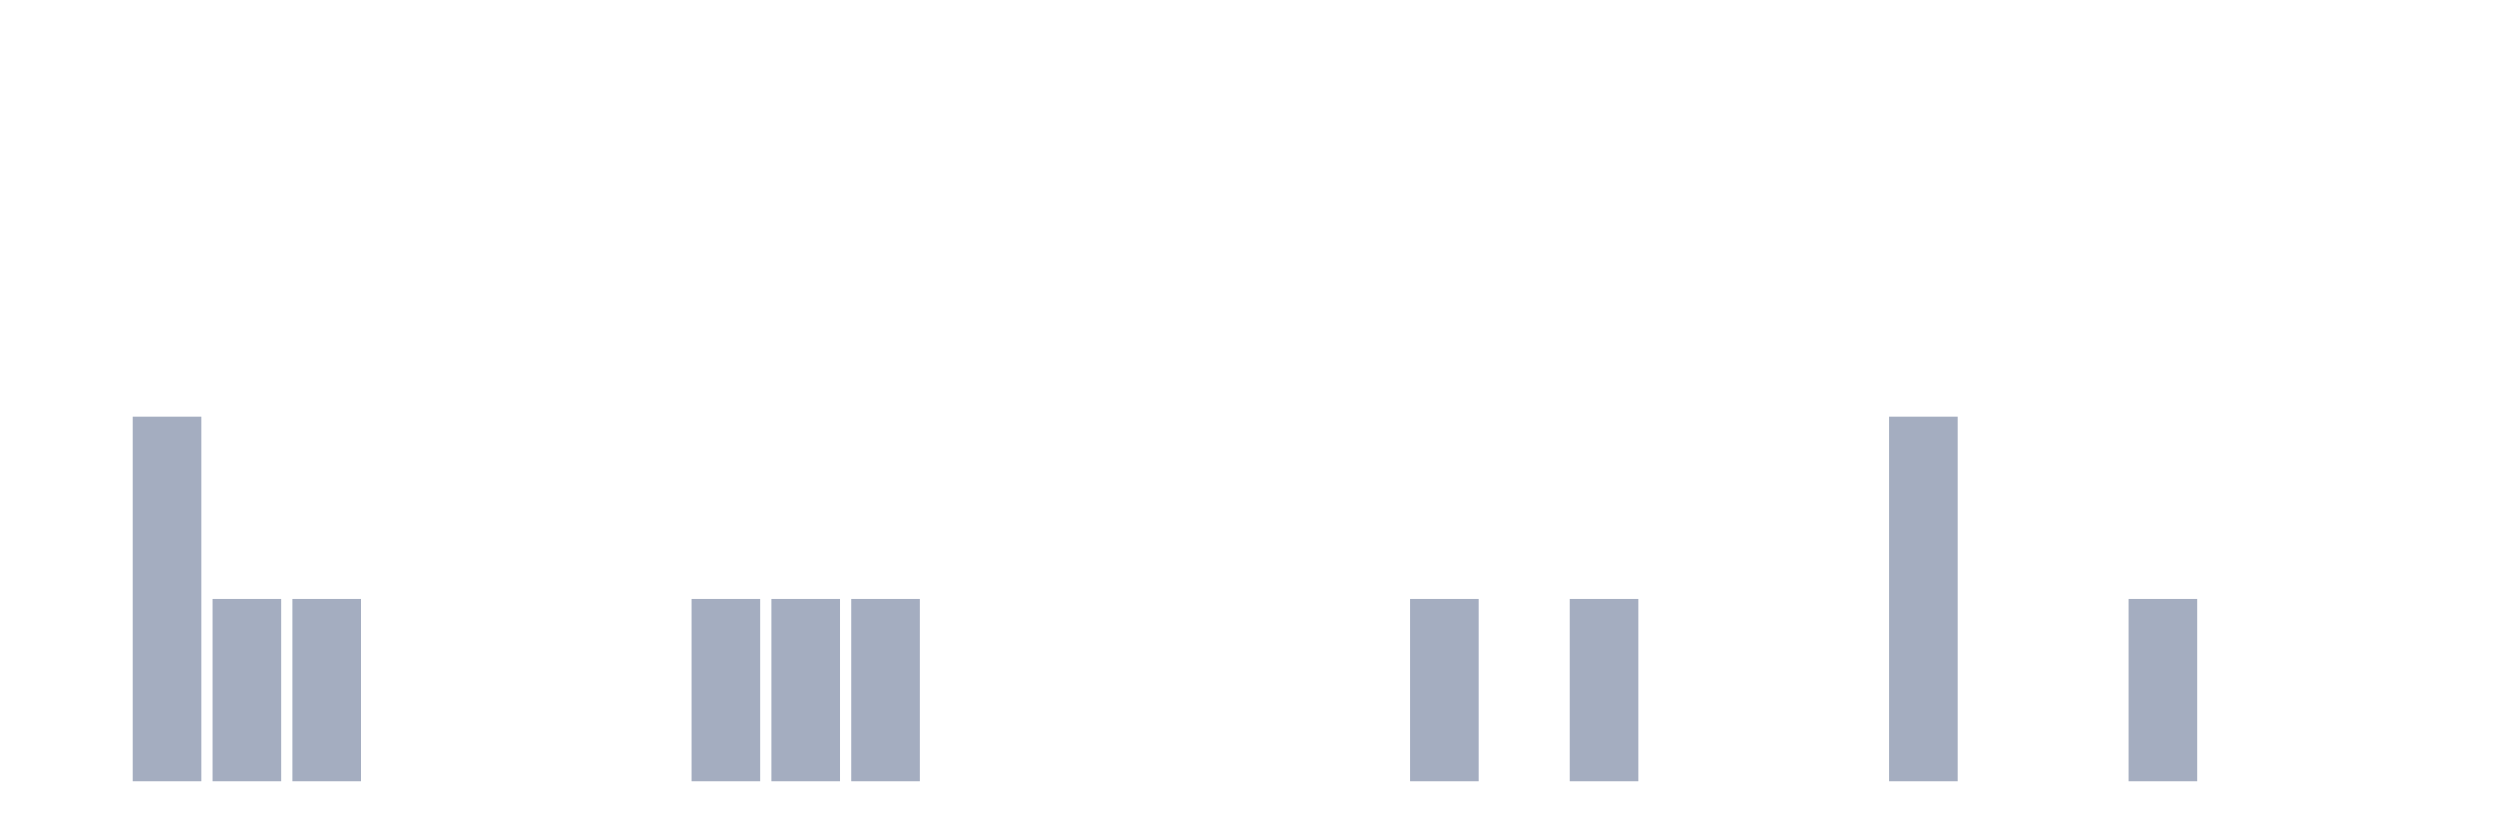
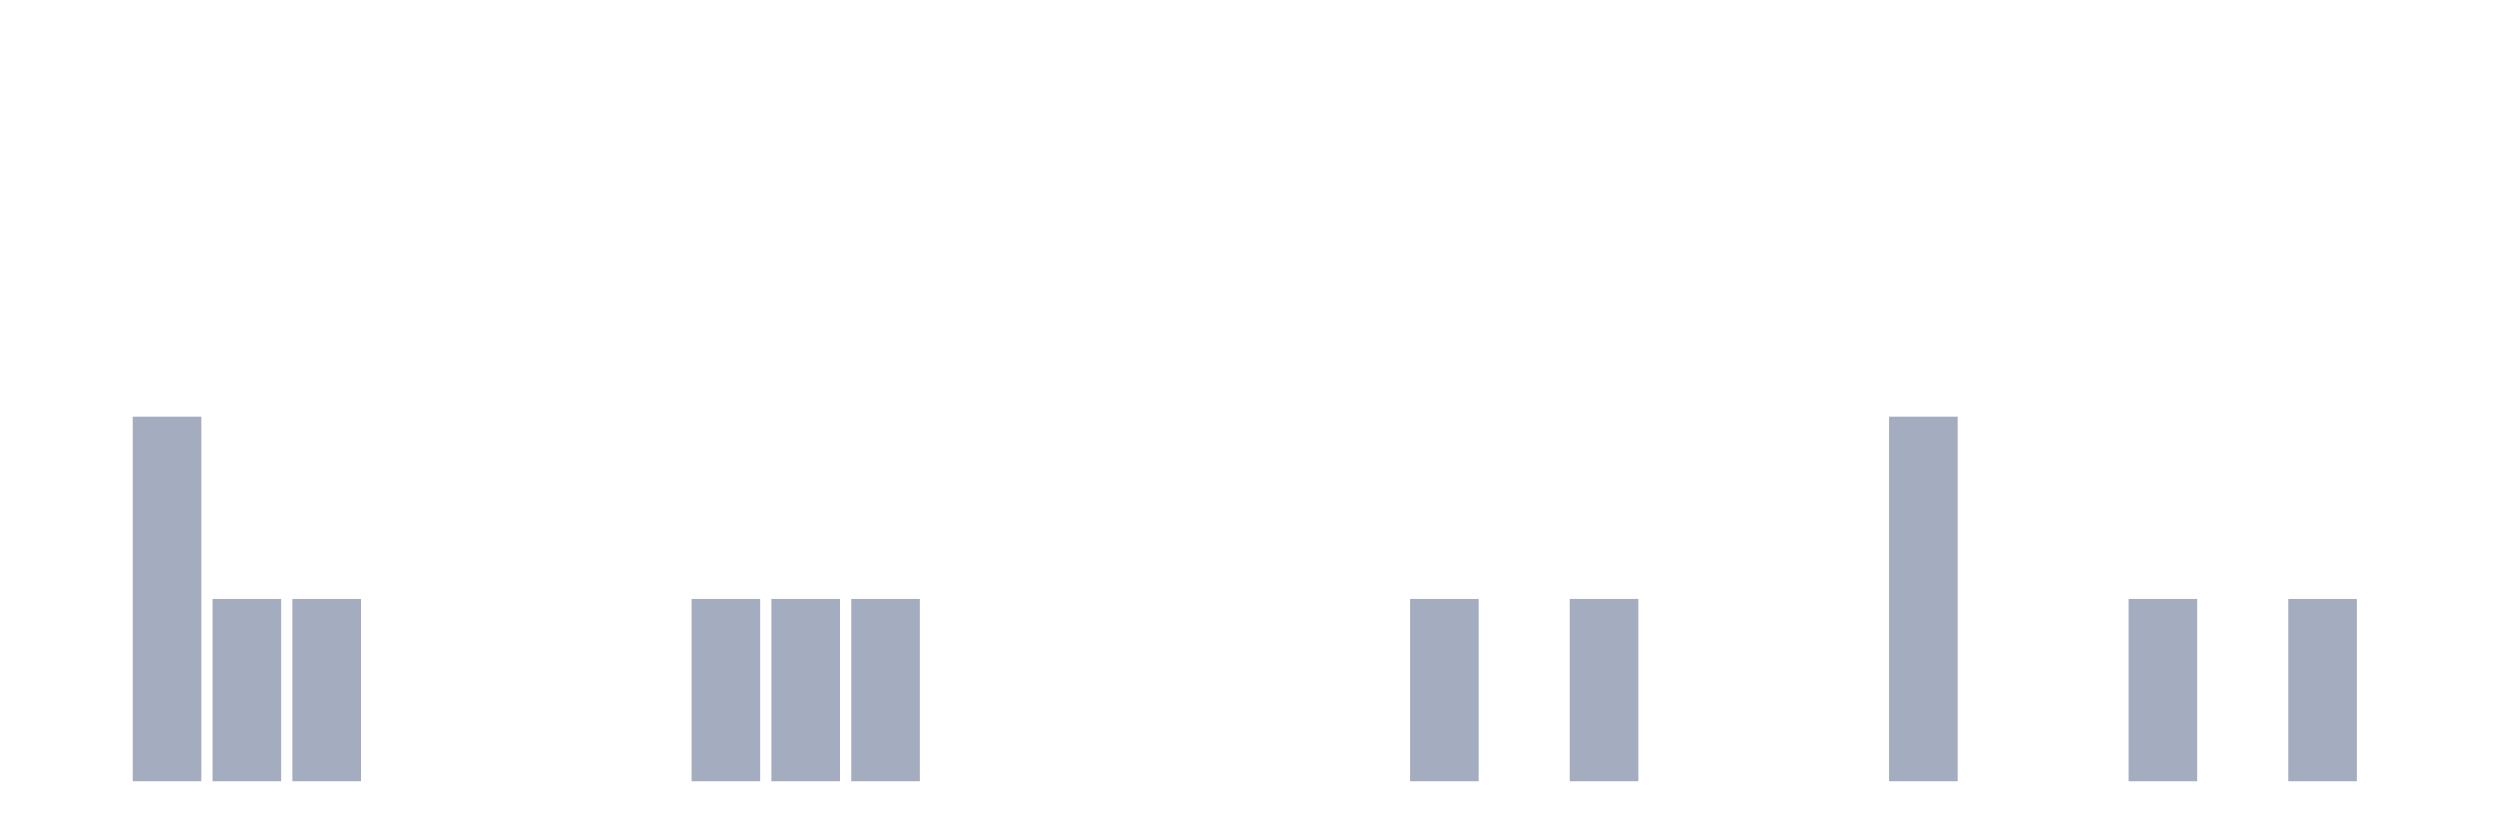
<svg xmlns="http://www.w3.org/2000/svg" viewBox="0 0 480 160">
  <g transform="translate(10,10)">
    <rect class="bar" x="0.153" width="13.175" y="140" height="0" fill="rgb(164,173,192)" />
    <rect class="bar" x="15.482" width="13.175" y="70" height="70" fill="rgb(164,173,192)" />
    <rect class="bar" x="30.81" width="13.175" y="105" height="35" fill="rgb(164,173,192)" />
    <rect class="bar" x="46.138" width="13.175" y="105" height="35" fill="rgb(164,173,192)" />
    <rect class="bar" x="61.466" width="13.175" y="140" height="0" fill="rgb(164,173,192)" />
    <rect class="bar" x="76.794" width="13.175" y="140" height="0" fill="rgb(164,173,192)" />
    <rect class="bar" x="92.123" width="13.175" y="140" height="0" fill="rgb(164,173,192)" />
    <rect class="bar" x="107.451" width="13.175" y="140" height="0" fill="rgb(164,173,192)" />
    <rect class="bar" x="122.779" width="13.175" y="105" height="35" fill="rgb(164,173,192)" />
    <rect class="bar" x="138.107" width="13.175" y="105" height="35" fill="rgb(164,173,192)" />
    <rect class="bar" x="153.436" width="13.175" y="105" height="35" fill="rgb(164,173,192)" />
    <rect class="bar" x="168.764" width="13.175" y="140" height="0" fill="rgb(164,173,192)" />
    <rect class="bar" x="184.092" width="13.175" y="140" height="0" fill="rgb(164,173,192)" />
    <rect class="bar" x="199.42" width="13.175" y="140" height="0" fill="rgb(164,173,192)" />
    <rect class="bar" x="214.748" width="13.175" y="140" height="0" fill="rgb(164,173,192)" />
    <rect class="bar" x="230.077" width="13.175" y="140" height="0" fill="rgb(164,173,192)" />
    <rect class="bar" x="245.405" width="13.175" y="140" height="0" fill="rgb(164,173,192)" />
    <rect class="bar" x="260.733" width="13.175" y="105" height="35" fill="rgb(164,173,192)" />
    <rect class="bar" x="276.061" width="13.175" y="140" height="0" fill="rgb(164,173,192)" />
    <rect class="bar" x="291.39" width="13.175" y="105" height="35" fill="rgb(164,173,192)" />
    <rect class="bar" x="306.718" width="13.175" y="140" height="0" fill="rgb(164,173,192)" />
    <rect class="bar" x="322.046" width="13.175" y="140" height="0" fill="rgb(164,173,192)" />
    <rect class="bar" x="337.374" width="13.175" y="140" height="0" fill="rgb(164,173,192)" />
    <rect class="bar" x="352.702" width="13.175" y="70" height="70" fill="rgb(164,173,192)" />
    <rect class="bar" x="368.031" width="13.175" y="140" height="0" fill="rgb(164,173,192)" />
    <rect class="bar" x="383.359" width="13.175" y="140" height="0" fill="rgb(164,173,192)" />
    <rect class="bar" x="398.687" width="13.175" y="105" height="35" fill="rgb(164,173,192)" />
    <rect class="bar" x="414.015" width="13.175" y="140" height="0" fill="rgb(164,173,192)" />
-     <rect class="bar" x="429.344" width="13.175" y="140" height="0" fill="rgb(164,173,192)" />
+     <rect class="bar" x="429.344" width="13.175" y="105" height="35" fill="rgb(164,173,192)" />
    <rect class="bar" x="444.672" width="13.175" y="140" height="0" fill="rgb(164,173,192)" />
  </g>
</svg>
